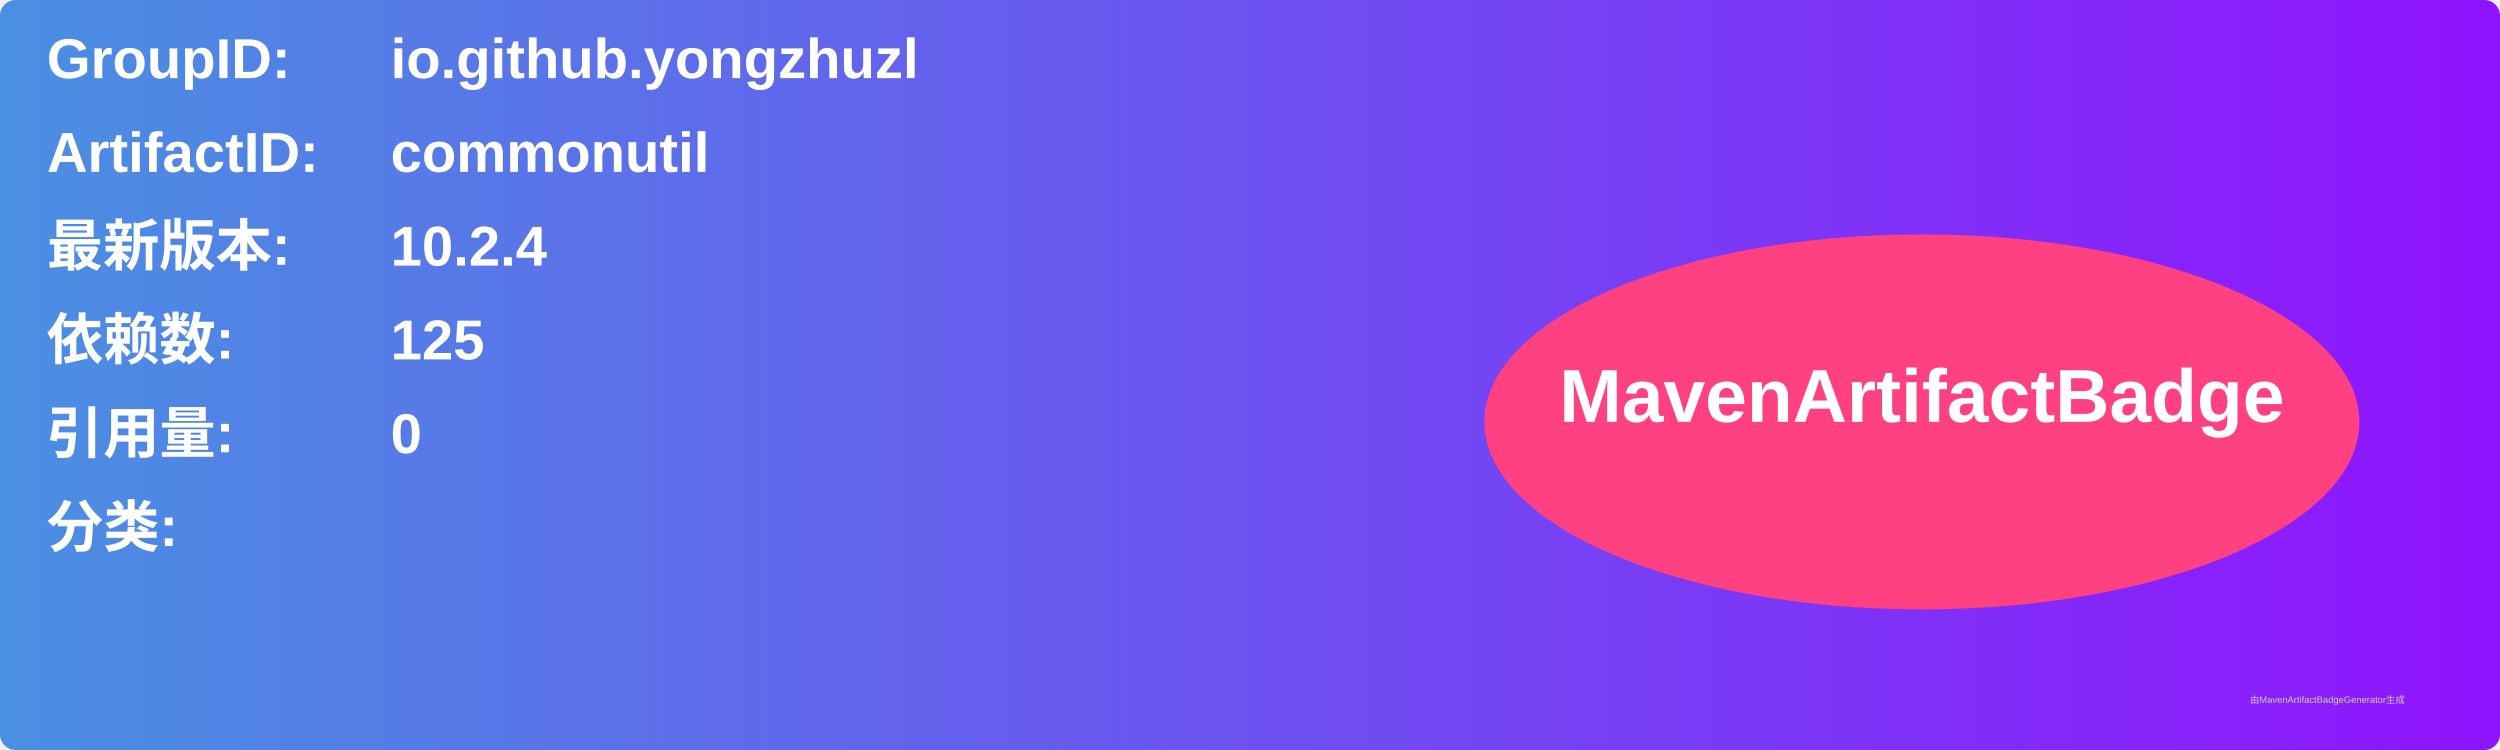
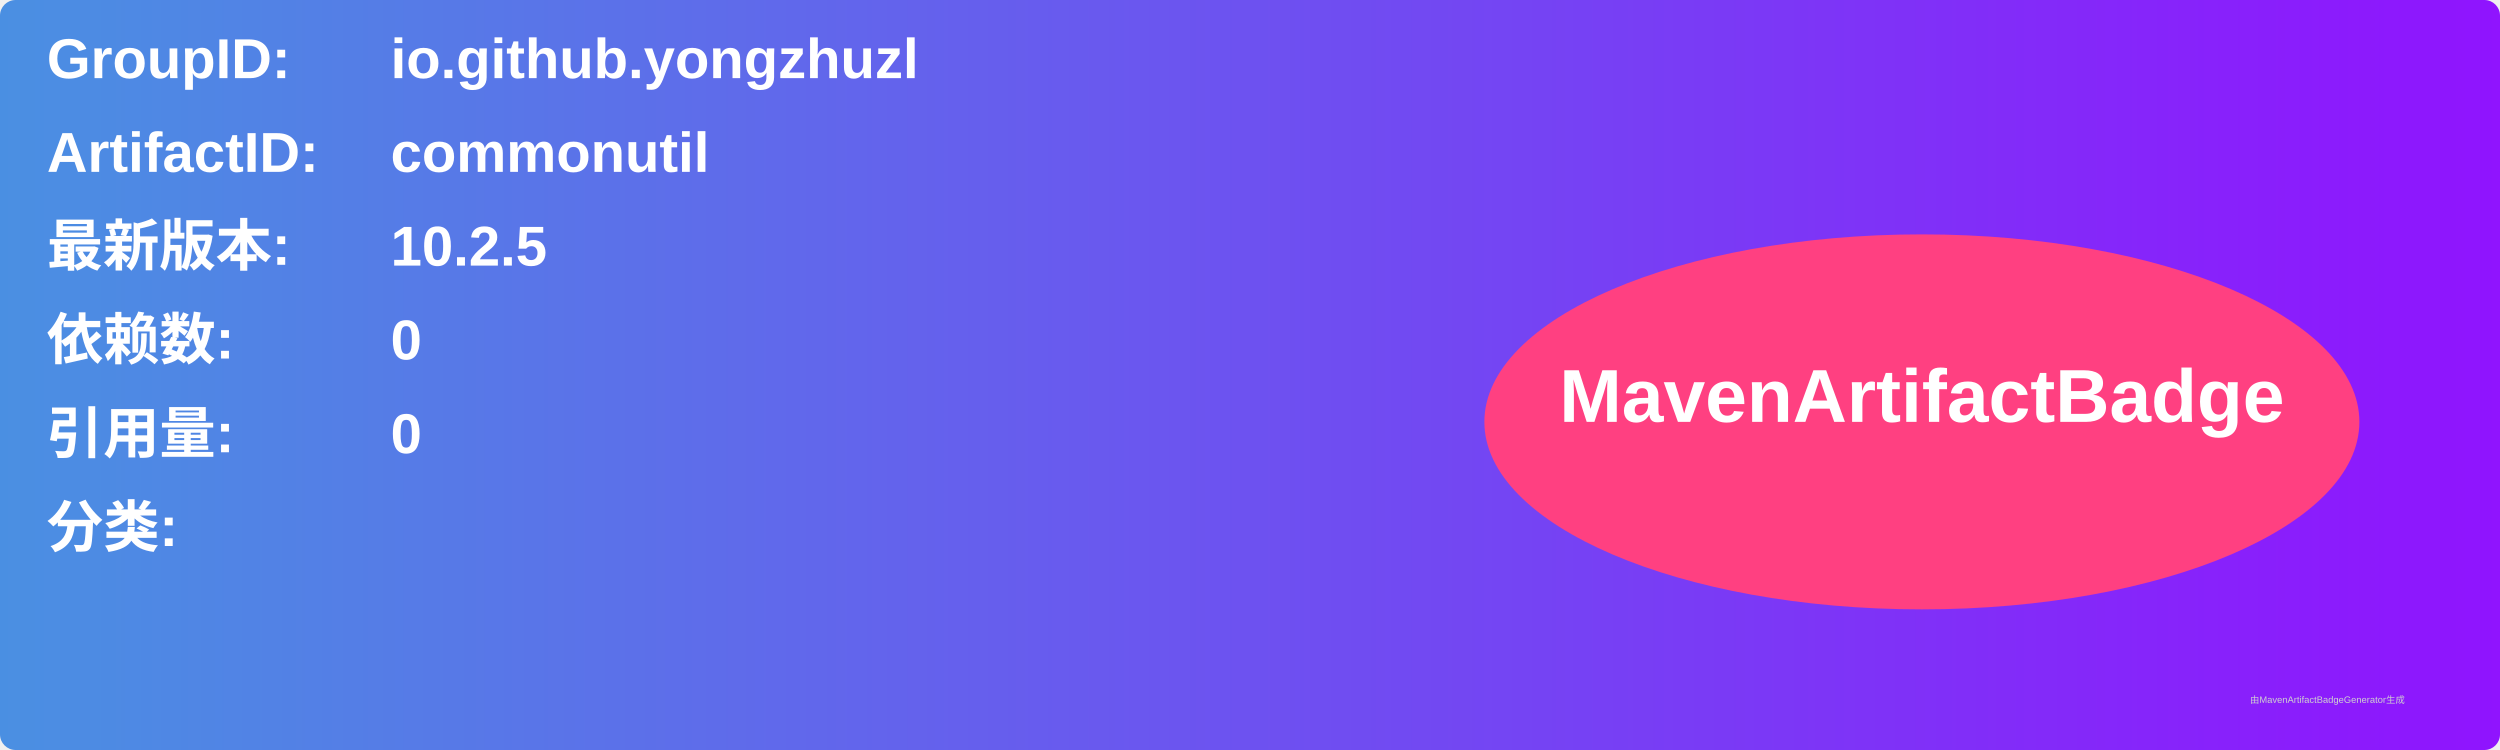
<svg xmlns="http://www.w3.org/2000/svg" width="800" height="240" viewBox="0 0 800 240">
  <linearGradient id="grad" x1="0%" y1="0%" x2="100%" y2="0%">
    <stop offset="0%" stop-color="#4a90e2" />
    <stop offset="100%" stop-color="#9013fe" />
  </linearGradient>
  <rect width="100%" height="100%" rx="5" ry="5" fill="url(#grad)" />
  <g transform="translate(15, 15)">
    <text x="0" y="10" font-family="Arial" font-size="18" fill="white" font-weight="bold" width="260">GroupID:</text>
    <text x="110" y="10" font-family="Arial" font-size="18" fill="white" font-weight="bold" width="460">io.github.yongzhuzl</text>
    <text x="0" y="40" font-family="Arial" font-size="18" fill="white" font-weight="bold" width="260">ArtifactID:</text>
    <text x="110" y="40" font-family="Arial" font-size="18" fill="white" font-weight="bold" width="460">commonutil</text>
    <text x="0" y="70" font-family="Arial" font-size="18" fill="white" font-weight="bold">最新版本:</text>
    <text x="110" y="70" font-family="Arial" font-size="18" fill="white" font-weight="bold">
-       <tspan font-weight="bold">10.2.4</tspan>
+       <tspan font-weight="bold">10.2.5</tspan>
    </text>
    <text x="0" y="100" font-family="Arial" font-size="18" fill="white" font-weight="bold">依赖数: </text>
    <text x="110" y="100" font-family="Arial" font-size="18" fill="white">
-       <tspan font-weight="bold">125</tspan>
+       <tspan font-weight="bold">0</tspan>
    </text>
    <text x="0" y="130" font-family="Arial" font-size="18" fill="white" font-weight="bold">引用量: </text>
    <text x="110" y="130" font-family="Arial" font-size="18" fill="white">
      <tspan font-weight="bold">0</tspan>
    </text>
    <text x="0" y="160" font-family="Arial" font-size="18" fill="white" font-weight="bold">分类:</text>
    <text x="10" y="190" font-family="Arial" font-size="10" fill="white">
      <tspan font-weight="bold" />
    </text>
    <ellipse cx="600" cy="120" rx="140" ry="60" fill="#ff4081" />
    <text x="600" y="120" text-anchor="middle" font-family="Arial" font-size="24" fill="white" font-weight="bold">MavenArtifactBadge</text>
  </g>
  <text x="720" y="225" font-family="Arial" font-size="3" fill="#d0d0d0">由MavenArtifactBadgeGenerator生成</text>
</svg>
